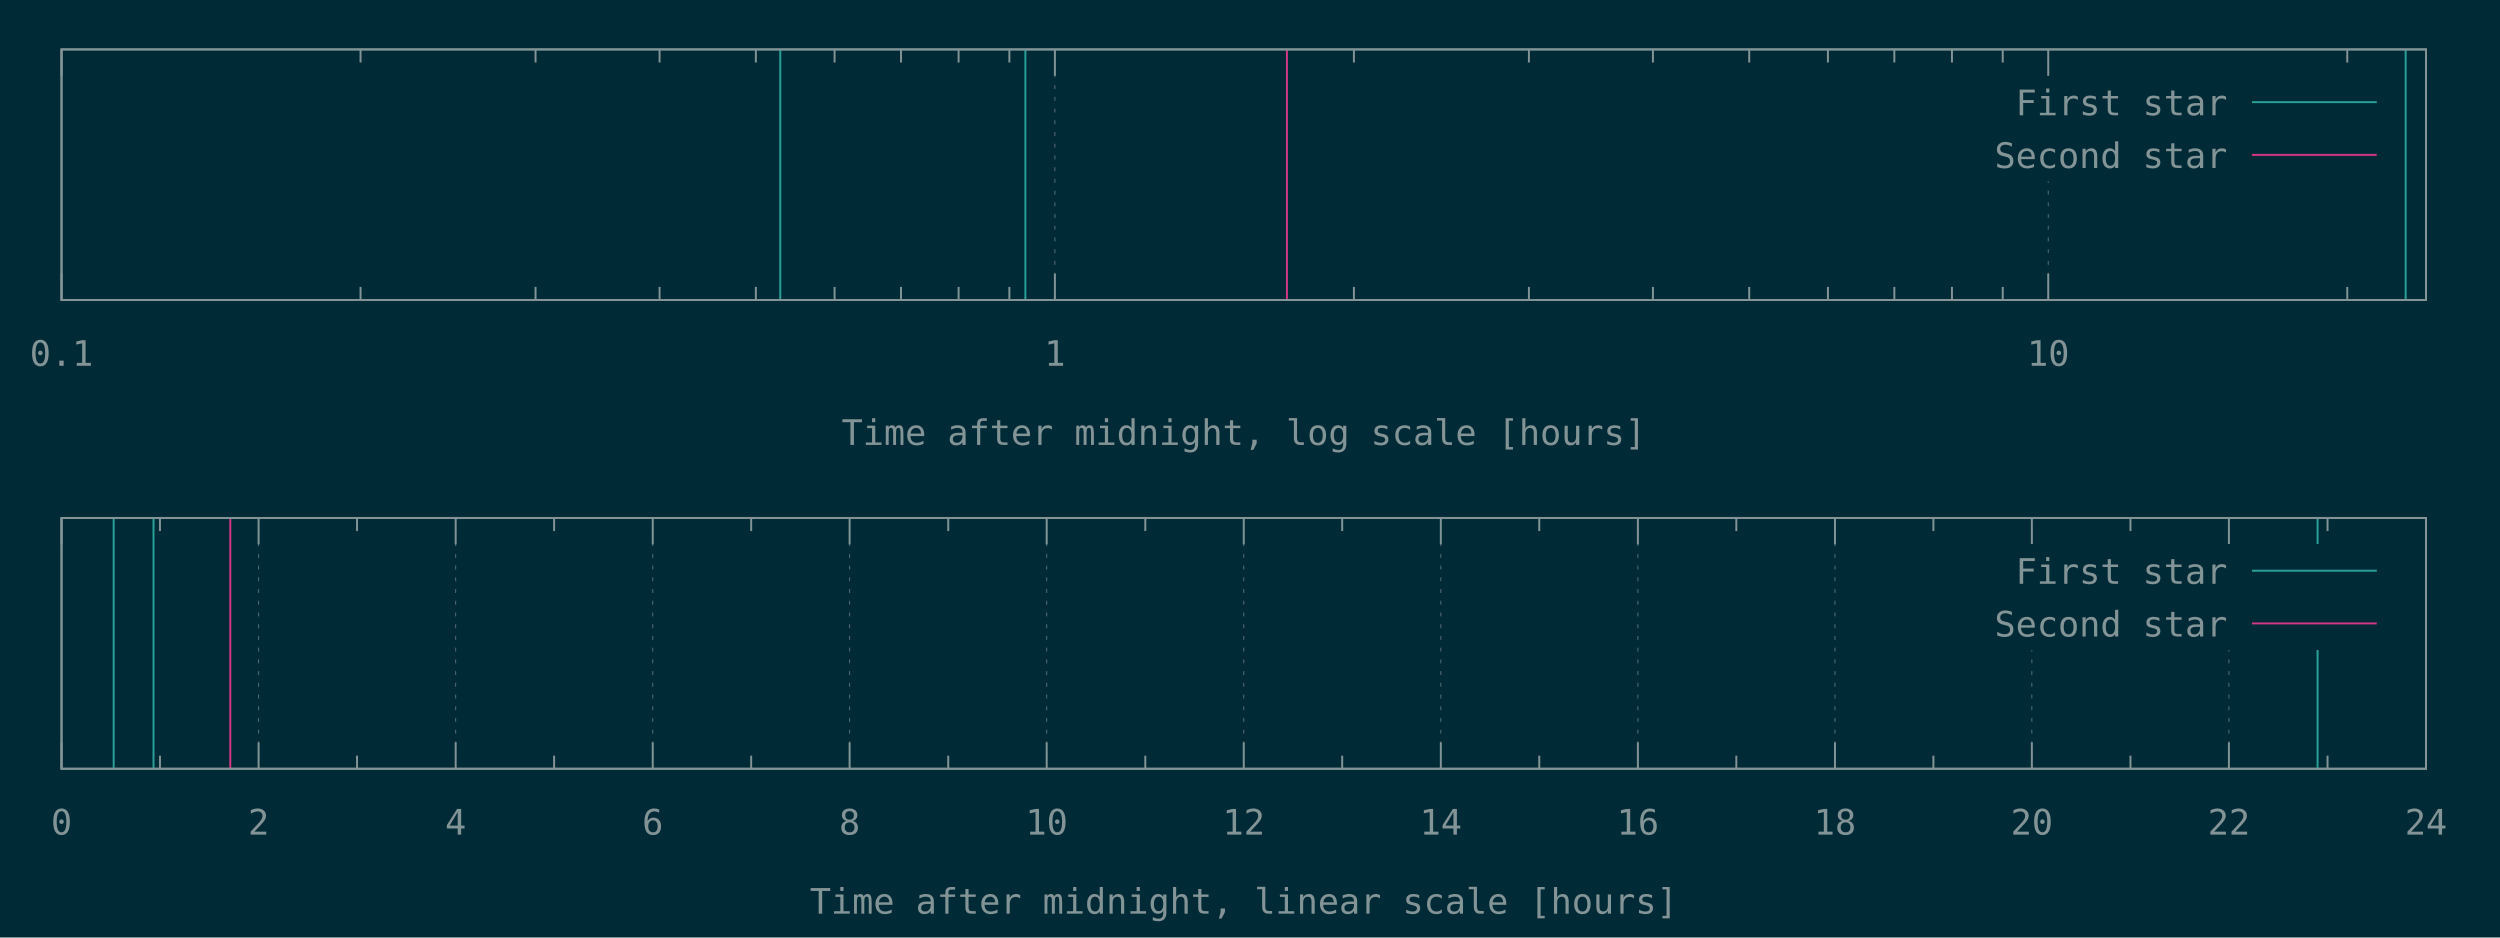
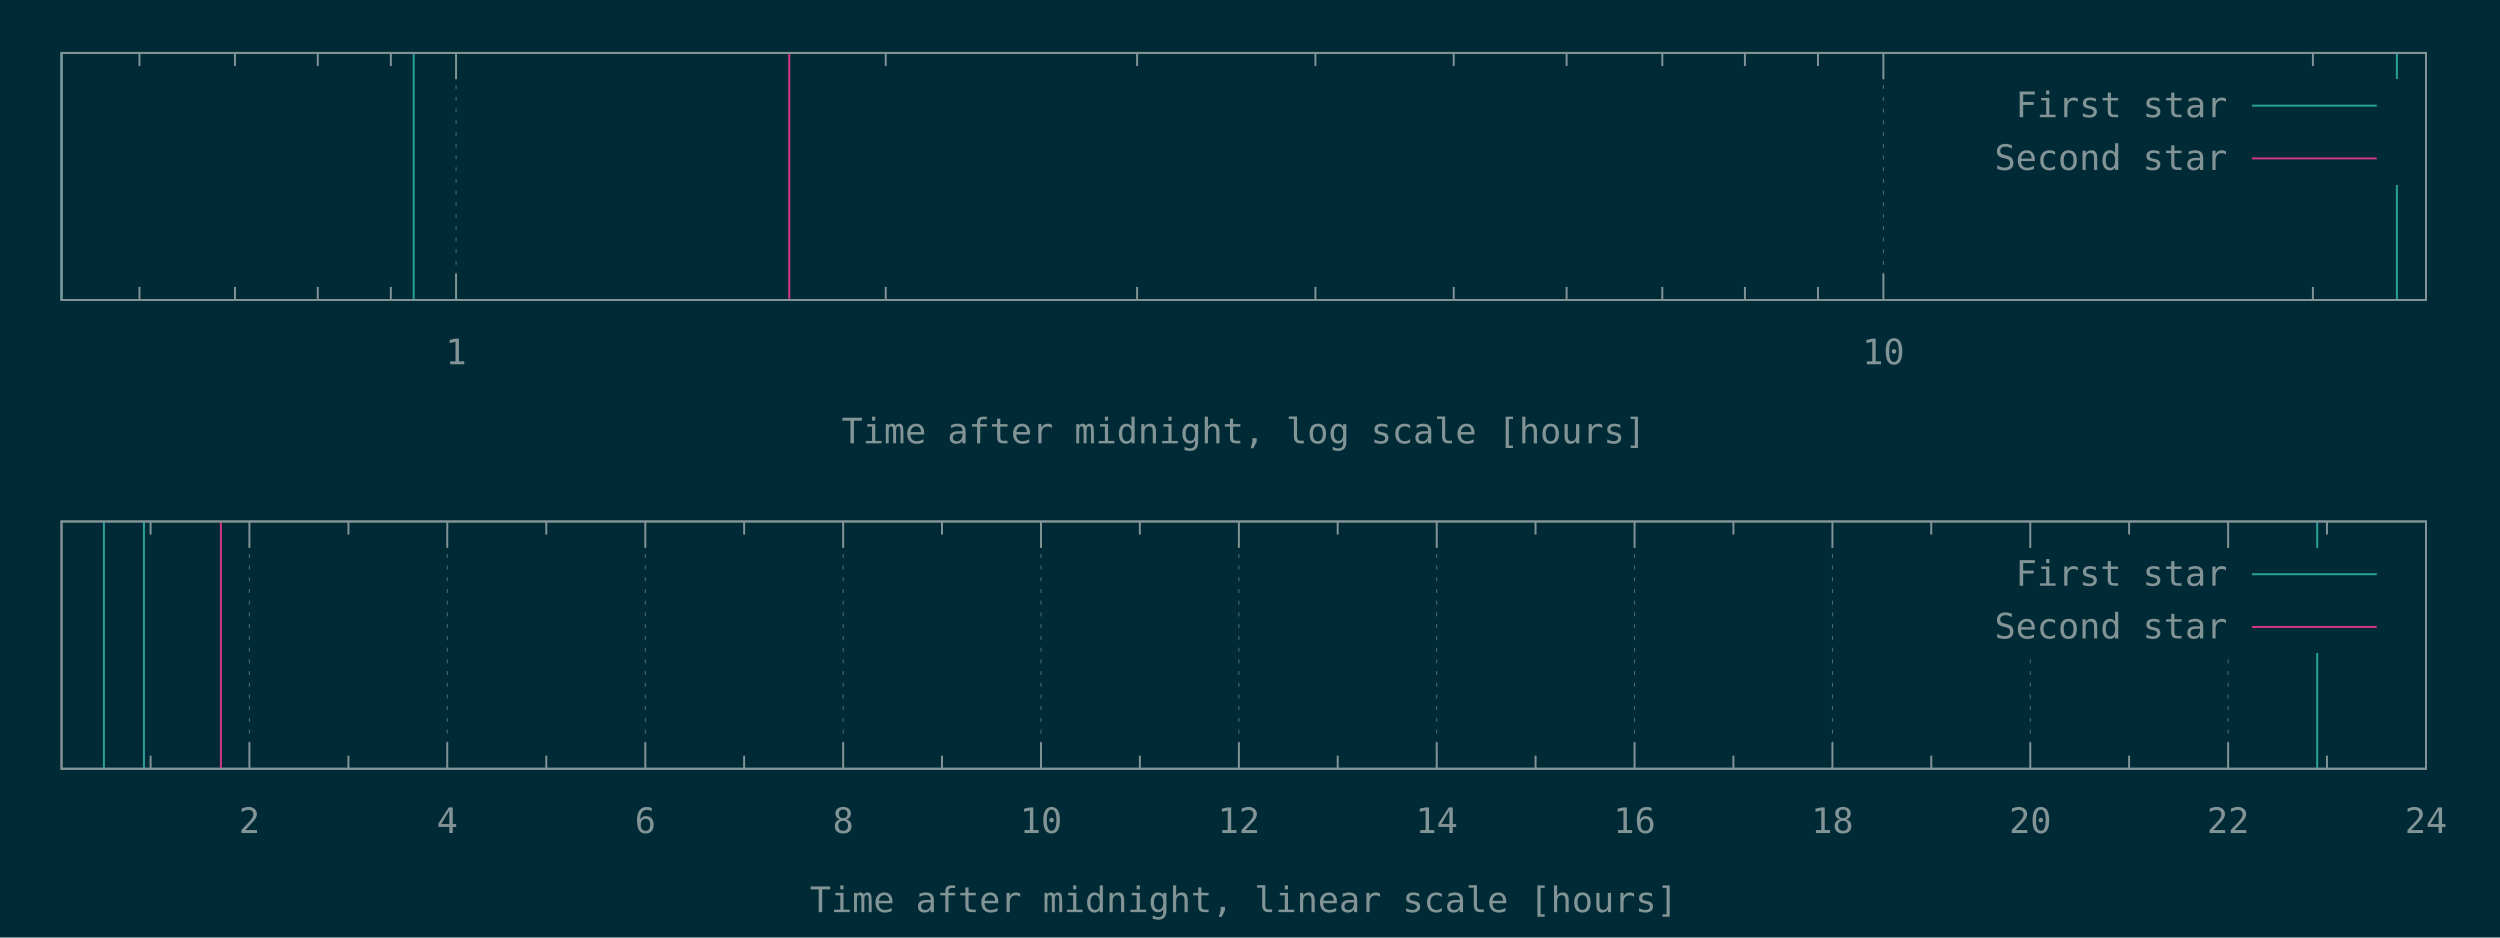
<svg xmlns="http://www.w3.org/2000/svg" xmlns:xlink="http://www.w3.org/1999/xlink" width="1280" height="480" viewBox="0 0 1280 480">
  <g id="gnuplot_canvas">
    <rect x="0" y="0" width="1280" height="480" fill="#002b36" />
    <defs>
      <circle id="gpDot" r="0.5" stroke-width="0.5" />
      <path id="gpPt0" stroke-width="0.148" stroke="currentColor" d="M-1,0 h2 M0,-1 v2" />
      <path id="gpPt1" stroke-width="0.148" stroke="currentColor" d="M-1,-1 L1,1 M1,-1 L-1,1" />
      <path id="gpPt2" stroke-width="0.148" stroke="currentColor" d="M-1,0 L1,0 M0,-1 L0,1 M-1,-1 L1,1 M-1,1 L1,-1" />
      <rect id="gpPt3" stroke-width="0.148" stroke="currentColor" x="-1" y="-1" width="2" height="2" />
      <rect id="gpPt4" stroke-width="0.148" stroke="currentColor" fill="currentColor" x="-1" y="-1" width="2" height="2" />
      <circle id="gpPt5" stroke-width="0.148" stroke="currentColor" cx="0" cy="0" r="1" />
      <use xlink:href="#gpPt5" id="gpPt6" fill="currentColor" stroke="none" />
      <path id="gpPt7" stroke-width="0.148" stroke="currentColor" d="M0,-1.33 L-1.33,0.67 L1.33,0.67 z" />
      <use xlink:href="#gpPt7" id="gpPt8" fill="currentColor" stroke="none" />
      <use xlink:href="#gpPt7" id="gpPt9" stroke="currentColor" transform="rotate(180)" />
      <use xlink:href="#gpPt9" id="gpPt10" fill="currentColor" stroke="none" />
      <use xlink:href="#gpPt3" id="gpPt11" stroke="currentColor" transform="rotate(45)" />
      <use xlink:href="#gpPt11" id="gpPt12" fill="currentColor" stroke="none" />
      <path id="gpPt13" stroke-width="0.148" stroke="currentColor" d="M0,1.330 L1.265,0.411 L0.782,-1.067 L-0.782,-1.076 L-1.265,0.411 z" />
      <use xlink:href="#gpPt13" id="gpPt14" fill="currentColor" stroke="none" />
      <filter id="textbox" filterUnits="objectBoundingBox" x="0" y="0" height="1" width="1">
        <feFlood flood-color="#002B36" flood-opacity="1" result="bgnd" />
        <feComposite in="SourceGraphic" in2="bgnd" operator="atop" />
      </filter>
      <filter id="greybox" filterUnits="objectBoundingBox" x="0" y="0" height="1" width="1">
        <feFlood flood-color="lightgrey" flood-opacity="1" result="grey" />
        <feComposite in="SourceGraphic" in2="grey" operator="atop" />
      </filter>
    </defs>
    <g fill="none" color="#002B36" stroke="currentColor" stroke-width="1.00" stroke-linecap="butt" stroke-linejoin="miter">
</g>
    <g fill="none" color="black" stroke="currentColor" stroke-width="1.00" stroke-linecap="butt" stroke-linejoin="miter">
- </g>
-     <g fill="none" color="black" stroke="rgb(131, 148, 150)" stroke-width="0.50" stroke-linecap="butt" stroke-linejoin="miter">
- </g>
-     <g fill="none" color="gray" stroke="currentColor" stroke-width="0.50" stroke-linecap="butt" stroke-linejoin="miter">
-       <path stroke="rgb( 88, 110, 117)" stroke-dasharray="2,4" class="gridline" d="M31.5,153.6 L31.5,25.3  " />
-     </g>
-     <g fill="none" color="gray" stroke="rgb( 88, 110, 117)" stroke-width="1.00" stroke-linecap="butt" stroke-linejoin="miter">
- </g>
-     <g fill="none" color="black" stroke="currentColor" stroke-width="1.00" stroke-linecap="butt" stroke-linejoin="miter">
-       <path stroke="rgb(131, 148, 150)" d="M31.5,153.6 L31.5,140.1 M31.5,25.3 L31.5,38.8  " />
-       <g transform="translate(31.5,187.3)" stroke="none" fill="rgb(131,148,150)" font-family="Inconsolata" font-size="18.00" text-anchor="middle">
-         <text>
-           <tspan font-family="Inconsolata"> 0.1</tspan>
-         </text>
-       </g>
-     </g>
-     <g fill="none" color="black" stroke="currentColor" stroke-width="1.00" stroke-linecap="butt" stroke-linejoin="miter">
-       <path stroke="rgb(131, 148, 150)" d="M184.6,153.6 L184.6,146.9 M184.6,25.3 L184.6,32.0 M274.2,153.6 L274.2,146.9 M274.2,25.3 L274.2,32.0   M337.7,153.6 L337.7,146.9 M337.7,25.3 L337.7,32.0 M387.0,153.6 L387.0,146.9 M387.0,25.3 L387.0,32.0   M427.3,153.6 L427.3,146.9 M427.3,25.3 L427.3,32.0 M461.3,153.6 L461.3,146.9 M461.3,25.3 L461.3,32.0   M490.8,153.6 L490.8,146.9 M490.8,25.3 L490.8,32.0 M516.8,153.6 L516.8,146.9 M516.8,25.3 L516.8,32.0    " />
-     </g>
-     <g fill="none" color="black" stroke="rgb(131, 148, 150)" stroke-width="0.50" stroke-linecap="butt" stroke-linejoin="miter">
- </g>
-     <g fill="none" color="gray" stroke="currentColor" stroke-width="0.50" stroke-linecap="butt" stroke-linejoin="miter">
-       <path stroke="rgb( 88, 110, 117)" stroke-dasharray="2,4" class="gridline" d="M540.1,153.6 L540.1,25.3  " />
-     </g>
-     <g fill="none" color="gray" stroke="rgb( 88, 110, 117)" stroke-width="1.00" stroke-linecap="butt" stroke-linejoin="miter">
- </g>
-     <g fill="none" color="black" stroke="currentColor" stroke-width="1.00" stroke-linecap="butt" stroke-linejoin="miter">
-       <path stroke="rgb(131, 148, 150)" d="M540.1,153.6 L540.1,140.1 M540.1,25.3 L540.1,38.8  " />
-       <g transform="translate(540.1,187.3)" stroke="none" fill="rgb(131,148,150)" font-family="Inconsolata" font-size="18.00" text-anchor="middle">
+       <path stroke="rgb(131, 148, 150)" d="M71.4,153.6 L71.4,146.9 M71.4,27.1 L71.4,33.8 M120.3,153.6 L120.3,146.9 M120.3,27.1 L120.3,33.8   M162.7,153.6 L162.7,146.9 M162.7,27.1 L162.7,33.8 M200.1,153.6 L200.1,146.9 M200.1,27.1 L200.1,33.8    " />
+     </g>
+     <g fill="none" color="black" stroke="rgb(131, 148, 150)" stroke-width="0.50" stroke-linecap="butt" stroke-linejoin="miter">
+ </g>
+     <g fill="none" color="gray" stroke="currentColor" stroke-width="0.50" stroke-linecap="butt" stroke-linejoin="miter">
+       <path stroke="rgb( 88, 110, 117)" stroke-dasharray="2,4" class="gridline" d="M233.5,153.6 L233.5,27.1  " />
+     </g>
+     <g fill="none" color="gray" stroke="rgb( 88, 110, 117)" stroke-width="1.00" stroke-linecap="butt" stroke-linejoin="miter">
+ </g>
+     <g fill="none" color="black" stroke="currentColor" stroke-width="1.00" stroke-linecap="butt" stroke-linejoin="miter">
+       <path stroke="rgb(131, 148, 150)" d="M233.5,153.6 L233.5,140.1 M233.5,27.1 L233.5,40.6  " />
+       <g transform="translate(233.5,186.5)" stroke="none" fill="rgb(131,148,150)" font-family="Inconsolata" font-size="18.00" text-anchor="middle">
        <text>
          <tspan font-family="Inconsolata"> 1</tspan>
        </text>
      </g>
    </g>
    <g fill="none" color="black" stroke="currentColor" stroke-width="1.00" stroke-linecap="butt" stroke-linejoin="miter">
-       <path stroke="rgb(131, 148, 150)" d="M693.2,153.6 L693.2,146.9 M693.2,25.3 L693.2,32.0 M782.8,153.6 L782.8,146.9 M782.8,25.3 L782.8,32.0   M846.3,153.6 L846.3,146.9 M846.3,25.3 L846.3,32.0 M895.6,153.6 L895.6,146.9 M895.6,25.3 L895.6,32.0   M935.9,153.6 L935.9,146.9 M935.9,25.3 L935.9,32.0 M969.9,153.6 L969.9,146.9 M969.9,25.3 L969.9,32.0   M999.4,153.6 L999.4,146.9 M999.4,25.3 L999.4,32.0 M1025.4,153.6 L1025.4,146.9 M1025.4,25.3 L1025.4,32.0    " />
-     </g>
-     <g fill="none" color="black" stroke="rgb(131, 148, 150)" stroke-width="0.50" stroke-linecap="butt" stroke-linejoin="miter">
- </g>
-     <g fill="none" color="gray" stroke="currentColor" stroke-width="0.50" stroke-linecap="butt" stroke-linejoin="miter">
-       <path stroke="rgb( 88, 110, 117)" stroke-dasharray="2,4" class="gridline" d="M1048.7,153.6 L1048.7,92.8 M1048.7,38.8 L1048.7,25.3  " />
-     </g>
-     <g fill="none" color="gray" stroke="rgb( 88, 110, 117)" stroke-width="1.00" stroke-linecap="butt" stroke-linejoin="miter">
- </g>
-     <g fill="none" color="black" stroke="currentColor" stroke-width="1.00" stroke-linecap="butt" stroke-linejoin="miter">
-       <path stroke="rgb(131, 148, 150)" d="M1048.7,153.6 L1048.7,140.1 M1048.7,25.3 L1048.7,38.8  " />
-       <g transform="translate(1048.7,187.3)" stroke="none" fill="rgb(131,148,150)" font-family="Inconsolata" font-size="18.00" text-anchor="middle">
+       <path stroke="rgb(131, 148, 150)" d="M453.5,153.6 L453.5,146.9 M453.5,27.1 L453.5,33.8 M582.2,153.6 L582.2,146.9 M582.2,27.1 L582.2,33.8   M673.5,153.6 L673.5,146.9 M673.5,27.1 L673.5,33.8 M744.3,153.6 L744.3,146.9 M744.3,27.1 L744.3,33.8   M802.1,153.6 L802.1,146.9 M802.1,27.1 L802.1,33.8 M851.1,153.6 L851.1,146.9 M851.1,27.1 L851.1,33.8   M893.4,153.6 L893.4,146.9 M893.4,27.1 L893.4,33.8 M930.8,153.6 L930.8,146.9 M930.8,27.1 L930.8,33.8    " />
+     </g>
+     <g fill="none" color="black" stroke="rgb(131, 148, 150)" stroke-width="0.50" stroke-linecap="butt" stroke-linejoin="miter">
+ </g>
+     <g fill="none" color="gray" stroke="currentColor" stroke-width="0.50" stroke-linecap="butt" stroke-linejoin="miter">
+       <path stroke="rgb( 88, 110, 117)" stroke-dasharray="2,4" class="gridline" d="M964.3,153.6 L964.3,27.1  " />
+     </g>
+     <g fill="none" color="gray" stroke="rgb( 88, 110, 117)" stroke-width="1.00" stroke-linecap="butt" stroke-linejoin="miter">
+ </g>
+     <g fill="none" color="black" stroke="currentColor" stroke-width="1.00" stroke-linecap="butt" stroke-linejoin="miter">
+       <path stroke="rgb(131, 148, 150)" d="M964.3,153.6 L964.3,140.1 M964.3,27.1 L964.3,40.6  " />
+       <g transform="translate(964.3,186.5)" stroke="none" fill="rgb(131,148,150)" font-family="Inconsolata" font-size="18.00" text-anchor="middle">
        <text>
          <tspan font-family="Inconsolata"> 10</tspan>
        </text>
      </g>
    </g>
    <g fill="none" color="black" stroke="currentColor" stroke-width="1.00" stroke-linecap="butt" stroke-linejoin="miter">
-       <path stroke="rgb(131, 148, 150)" d="M1201.8,153.6 L1201.8,146.9 M1201.8,25.3 L1201.8,32.0  " />
-     </g>
-     <g fill="none" color="black" stroke="currentColor" stroke-width="1.00" stroke-linecap="butt" stroke-linejoin="miter">
-       <path stroke="rgb(131, 148, 150)" d="M31.5,25.3 L31.5,153.6 L1242.1,153.6 L1242.1,25.3 L31.5,25.3 Z  " />
-     </g>
-     <g fill="none" color="black" stroke="currentColor" stroke-width="1.00" stroke-linecap="butt" stroke-linejoin="miter">
-       <g transform="translate(636.8,227.8)" stroke="none" fill="rgb(131,148,150)" font-family="Inconsolata" font-size="18.00" text-anchor="middle">
+       <path stroke="rgb(131, 148, 150)" d="M1184.2,153.6 L1184.2,146.9 M1184.2,27.1 L1184.2,33.8  " />
+     </g>
+     <g fill="none" color="black" stroke="currentColor" stroke-width="1.00" stroke-linecap="butt" stroke-linejoin="miter">
+       <path stroke="rgb(131, 148, 150)" d="M31.5,27.1 L31.5,153.6 L1242.1,153.6 L1242.1,27.1 L31.5,27.1 Z  " />
+     </g>
+     <g fill="none" color="black" stroke="currentColor" stroke-width="1.00" stroke-linecap="butt" stroke-linejoin="miter">
+       <g transform="translate(636.8,227.0)" stroke="none" fill="rgb(131,148,150)" font-family="Inconsolata" font-size="18.00" text-anchor="middle">
        <text>
          <tspan font-family="Inconsolata">Time after midnight, log scale [hours]</tspan>
        </text>
      </g>
    </g>
    <g fill="none" color="black" stroke="currentColor" stroke-width="1.00" stroke-linecap="butt" stroke-linejoin="miter">
</g>
    <g id="gnuplot_plot_1a">
      <g fill="none" color="black" stroke="currentColor" stroke-width="1.00" stroke-linecap="butt" stroke-linejoin="miter">
-         <path stroke="rgb( 42, 161, 152)" d="M399.5,153.6 L399.5,25.3 M525.0,153.6 L525.0,25.3 M1231.7,153.6 L1231.7,25.3  " />
+         <path stroke="rgb( 42, 161, 152)" d="M31.5,153.6 L31.5,27.1 M211.8,153.6 L211.8,27.1 M1227.2,153.6 L1227.2,27.1  " />
      </g>
    </g>
    <g id="gnuplot_plot_2a">
      <g fill="none" color="black" stroke="currentColor" stroke-width="1.00" stroke-linecap="butt" stroke-linejoin="miter">
-         <path stroke="rgb(211,  54, 130)" d="M658.9,153.6 L658.9,25.3  " />
+         <path stroke="rgb(211,  54, 130)" d="M404.1,153.6 L404.1,27.1  " />
      </g>
    </g>
    <g stroke="none" shape-rendering="crispEdges">
-       <polygon fill="#002B36" points="1001.8,92.8 1229.5,92.8 1229.5,38.8 1001.8,38.8 " />
+       <polygon fill="#002B36" points="1001.8,94.6 1229.5,94.6 1229.5,40.6 1001.8,40.6 " />
    </g>
    <g id="gnuplot_plot_1a">
      <g fill="none" color="black" stroke="currentColor" stroke-width="1.00" stroke-linecap="butt" stroke-linejoin="miter">
-         <g transform="translate(1140.4,59.0)" stroke="none" fill="rgb(131,148,150)" font-family="Inconsolata" font-size="18.00" text-anchor="end">
+         <g transform="translate(1140.4,60.0)" stroke="none" fill="rgb(131,148,150)" font-family="Inconsolata" font-size="18.00" text-anchor="end">
          <text>
            <tspan font-family="Inconsolata">First star</tspan>
          </text>
        </g>
      </g>
      <g fill="none" color="black" stroke="currentColor" stroke-width="1.00" stroke-linecap="butt" stroke-linejoin="miter">
-         <path stroke="rgb( 42, 161, 152)" d="M1153.0,52.3 L1216.9,52.3  " />
+         <path stroke="rgb( 42, 161, 152)" d="M1153.0,54.1 L1216.9,54.1  " />
      </g>
    </g>
    <g id="gnuplot_plot_2a">
      <g fill="none" color="black" stroke="currentColor" stroke-width="1.00" stroke-linecap="butt" stroke-linejoin="miter">
-         <g transform="translate(1140.4,86.0)" stroke="none" fill="rgb(131,148,150)" font-family="Inconsolata" font-size="18.00" text-anchor="end">
+         <g transform="translate(1140.4,87.0)" stroke="none" fill="rgb(131,148,150)" font-family="Inconsolata" font-size="18.00" text-anchor="end">
          <text>
            <tspan font-family="Inconsolata">Second star</tspan>
          </text>
        </g>
      </g>
      <g fill="none" color="black" stroke="currentColor" stroke-width="1.00" stroke-linecap="butt" stroke-linejoin="miter">
-         <path stroke="rgb(211,  54, 130)" d="M1153.0,79.3 L1216.9,79.3  " />
+         <path stroke="rgb(211,  54, 130)" d="M1153.0,81.1 L1216.9,81.1  " />
      </g>
    </g>
    <g fill="none" color="#002B36" stroke="rgb(211,  54, 130)" stroke-width="2.00" stroke-linecap="butt" stroke-linejoin="miter">
</g>
    <g fill="none" color="black" stroke="currentColor" stroke-width="2.00" stroke-linecap="butt" stroke-linejoin="miter">
</g>
    <g fill="none" color="black" stroke="black" stroke-width="1.00" stroke-linecap="butt" stroke-linejoin="miter">
</g>
    <g fill="none" color="black" stroke="currentColor" stroke-width="1.00" stroke-linecap="butt" stroke-linejoin="miter">
-       <path stroke="rgb(131, 148, 150)" d="M31.5,25.3 L31.5,153.6 L1242.1,153.6 L1242.1,25.3 L31.5,25.3 Z  " />
-     </g>
-     <g fill="none" color="black" stroke="currentColor" stroke-width="1.00" stroke-linecap="butt" stroke-linejoin="miter">
- </g>
-     <g fill="none" color="black" stroke="currentColor" stroke-width="1.00" stroke-linecap="butt" stroke-linejoin="miter">
- </g>
-     <g fill="none" color="black" stroke="rgb(131, 148, 150)" stroke-width="0.50" stroke-linecap="butt" stroke-linejoin="miter">
- </g>
-     <g fill="none" color="gray" stroke="currentColor" stroke-width="0.50" stroke-linecap="butt" stroke-linejoin="miter">
-       <path stroke="rgb( 88, 110, 117)" stroke-dasharray="2,4" class="gridline" d="M31.5,393.6 L31.5,265.2  " />
-     </g>
-     <g fill="none" color="gray" stroke="rgb( 88, 110, 117)" stroke-width="1.00" stroke-linecap="butt" stroke-linejoin="miter">
- </g>
-     <g fill="none" color="black" stroke="currentColor" stroke-width="1.00" stroke-linecap="butt" stroke-linejoin="miter">
-       <path stroke="rgb(131, 148, 150)" d="M31.5,393.6 L31.5,380.1 M31.5,265.2 L31.5,278.7  " />
-       <g transform="translate(31.5,427.3)" stroke="none" fill="rgb(131,148,150)" font-family="Inconsolata" font-size="18.00" text-anchor="middle">
-         <text>
-           <tspan font-family="Inconsolata"> 0</tspan>
-         </text>
-       </g>
-     </g>
-     <g fill="none" color="black" stroke="currentColor" stroke-width="1.00" stroke-linecap="butt" stroke-linejoin="miter">
-       <path stroke="rgb(131, 148, 150)" d="M81.9,393.6 L81.9,386.9 M81.9,265.2 L81.9,271.9  " />
-     </g>
-     <g fill="none" color="black" stroke="rgb(131, 148, 150)" stroke-width="0.50" stroke-linecap="butt" stroke-linejoin="miter">
- </g>
-     <g fill="none" color="gray" stroke="currentColor" stroke-width="0.50" stroke-linecap="butt" stroke-linejoin="miter">
-       <path stroke="rgb( 88, 110, 117)" stroke-dasharray="2,4" class="gridline" d="M132.4,393.6 L132.4,265.2  " />
-     </g>
-     <g fill="none" color="gray" stroke="rgb( 88, 110, 117)" stroke-width="1.00" stroke-linecap="butt" stroke-linejoin="miter">
- </g>
-     <g fill="none" color="black" stroke="currentColor" stroke-width="1.00" stroke-linecap="butt" stroke-linejoin="miter">
-       <path stroke="rgb(131, 148, 150)" d="M132.4,393.6 L132.4,380.1 M132.4,265.2 L132.4,278.7  " />
-       <g transform="translate(132.4,427.3)" stroke="none" fill="rgb(131,148,150)" font-family="Inconsolata" font-size="18.00" text-anchor="middle">
+       <path stroke="rgb(131, 148, 150)" d="M31.5,27.1 L31.5,153.6 L1242.1,153.6 L1242.1,27.1 L31.5,27.1 Z  " />
+     </g>
+     <g fill="none" color="black" stroke="currentColor" stroke-width="1.00" stroke-linecap="butt" stroke-linejoin="miter">
+ </g>
+     <g fill="none" color="black" stroke="currentColor" stroke-width="1.00" stroke-linecap="butt" stroke-linejoin="miter">
+       <path stroke="rgb(131, 148, 150)" d="M77.1,393.6 L77.1,386.9 M77.1,267.0 L77.1,273.7  " />
+     </g>
+     <g fill="none" color="black" stroke="rgb(131, 148, 150)" stroke-width="0.50" stroke-linecap="butt" stroke-linejoin="miter">
+ </g>
+     <g fill="none" color="gray" stroke="currentColor" stroke-width="0.50" stroke-linecap="butt" stroke-linejoin="miter">
+       <path stroke="rgb( 88, 110, 117)" stroke-dasharray="2,4" class="gridline" d="M127.7,393.6 L127.7,267.0  " />
+     </g>
+     <g fill="none" color="gray" stroke="rgb( 88, 110, 117)" stroke-width="1.00" stroke-linecap="butt" stroke-linejoin="miter">
+ </g>
+     <g fill="none" color="black" stroke="currentColor" stroke-width="1.00" stroke-linecap="butt" stroke-linejoin="miter">
+       <path stroke="rgb(131, 148, 150)" d="M127.7,393.6 L127.7,380.1 M127.7,267.0 L127.7,280.5  " />
+       <g transform="translate(127.7,426.5)" stroke="none" fill="rgb(131,148,150)" font-family="Inconsolata" font-size="18.00" text-anchor="middle">
        <text>
          <tspan font-family="Inconsolata"> 2</tspan>
        </text>
      </g>
    </g>
    <g fill="none" color="black" stroke="currentColor" stroke-width="1.00" stroke-linecap="butt" stroke-linejoin="miter">
-       <path stroke="rgb(131, 148, 150)" d="M182.8,393.6 L182.8,386.9 M182.8,265.2 L182.8,271.9  " />
-     </g>
-     <g fill="none" color="black" stroke="rgb(131, 148, 150)" stroke-width="0.50" stroke-linecap="butt" stroke-linejoin="miter">
- </g>
-     <g fill="none" color="gray" stroke="currentColor" stroke-width="0.50" stroke-linecap="butt" stroke-linejoin="miter">
-       <path stroke="rgb( 88, 110, 117)" stroke-dasharray="2,4" class="gridline" d="M233.3,393.6 L233.3,265.2  " />
-     </g>
-     <g fill="none" color="gray" stroke="rgb( 88, 110, 117)" stroke-width="1.00" stroke-linecap="butt" stroke-linejoin="miter">
- </g>
-     <g fill="none" color="black" stroke="currentColor" stroke-width="1.00" stroke-linecap="butt" stroke-linejoin="miter">
-       <path stroke="rgb(131, 148, 150)" d="M233.3,393.6 L233.3,380.1 M233.3,265.2 L233.3,278.7  " />
-       <g transform="translate(233.3,427.3)" stroke="none" fill="rgb(131,148,150)" font-family="Inconsolata" font-size="18.00" text-anchor="middle">
+       <path stroke="rgb(131, 148, 150)" d="M178.4,393.6 L178.4,386.9 M178.4,267.0 L178.4,273.7  " />
+     </g>
+     <g fill="none" color="black" stroke="rgb(131, 148, 150)" stroke-width="0.50" stroke-linecap="butt" stroke-linejoin="miter">
+ </g>
+     <g fill="none" color="gray" stroke="currentColor" stroke-width="0.50" stroke-linecap="butt" stroke-linejoin="miter">
+       <path stroke="rgb( 88, 110, 117)" stroke-dasharray="2,4" class="gridline" d="M229.0,393.6 L229.0,267.0  " />
+     </g>
+     <g fill="none" color="gray" stroke="rgb( 88, 110, 117)" stroke-width="1.00" stroke-linecap="butt" stroke-linejoin="miter">
+ </g>
+     <g fill="none" color="black" stroke="currentColor" stroke-width="1.00" stroke-linecap="butt" stroke-linejoin="miter">
+       <path stroke="rgb(131, 148, 150)" d="M229.0,393.6 L229.0,380.1 M229.0,267.0 L229.0,280.5  " />
+       <g transform="translate(229.0,426.5)" stroke="none" fill="rgb(131,148,150)" font-family="Inconsolata" font-size="18.00" text-anchor="middle">
        <text>
          <tspan font-family="Inconsolata"> 4</tspan>
        </text>
      </g>
    </g>
    <g fill="none" color="black" stroke="currentColor" stroke-width="1.00" stroke-linecap="butt" stroke-linejoin="miter">
-       <path stroke="rgb(131, 148, 150)" d="M283.7,393.6 L283.7,386.9 M283.7,265.2 L283.7,271.9  " />
-     </g>
-     <g fill="none" color="black" stroke="rgb(131, 148, 150)" stroke-width="0.50" stroke-linecap="butt" stroke-linejoin="miter">
- </g>
-     <g fill="none" color="gray" stroke="currentColor" stroke-width="0.50" stroke-linecap="butt" stroke-linejoin="miter">
-       <path stroke="rgb( 88, 110, 117)" stroke-dasharray="2,4" class="gridline" d="M334.2,393.6 L334.2,265.2  " />
-     </g>
-     <g fill="none" color="gray" stroke="rgb( 88, 110, 117)" stroke-width="1.00" stroke-linecap="butt" stroke-linejoin="miter">
- </g>
-     <g fill="none" color="black" stroke="currentColor" stroke-width="1.00" stroke-linecap="butt" stroke-linejoin="miter">
-       <path stroke="rgb(131, 148, 150)" d="M334.2,393.6 L334.2,380.1 M334.2,265.2 L334.2,278.7  " />
-       <g transform="translate(334.2,427.3)" stroke="none" fill="rgb(131,148,150)" font-family="Inconsolata" font-size="18.00" text-anchor="middle">
+       <path stroke="rgb(131, 148, 150)" d="M279.7,393.6 L279.7,386.9 M279.7,267.0 L279.7,273.7  " />
+     </g>
+     <g fill="none" color="black" stroke="rgb(131, 148, 150)" stroke-width="0.50" stroke-linecap="butt" stroke-linejoin="miter">
+ </g>
+     <g fill="none" color="gray" stroke="currentColor" stroke-width="0.50" stroke-linecap="butt" stroke-linejoin="miter">
+       <path stroke="rgb( 88, 110, 117)" stroke-dasharray="2,4" class="gridline" d="M330.4,393.6 L330.4,267.0  " />
+     </g>
+     <g fill="none" color="gray" stroke="rgb( 88, 110, 117)" stroke-width="1.00" stroke-linecap="butt" stroke-linejoin="miter">
+ </g>
+     <g fill="none" color="black" stroke="currentColor" stroke-width="1.00" stroke-linecap="butt" stroke-linejoin="miter">
+       <path stroke="rgb(131, 148, 150)" d="M330.4,393.6 L330.4,380.1 M330.4,267.0 L330.4,280.5  " />
+       <g transform="translate(330.4,426.5)" stroke="none" fill="rgb(131,148,150)" font-family="Inconsolata" font-size="18.00" text-anchor="middle">
        <text>
          <tspan font-family="Inconsolata"> 6</tspan>
        </text>
      </g>
    </g>
    <g fill="none" color="black" stroke="currentColor" stroke-width="1.00" stroke-linecap="butt" stroke-linejoin="miter">
-       <path stroke="rgb(131, 148, 150)" d="M384.6,393.6 L384.6,386.9 M384.6,265.2 L384.6,271.9  " />
-     </g>
-     <g fill="none" color="black" stroke="rgb(131, 148, 150)" stroke-width="0.50" stroke-linecap="butt" stroke-linejoin="miter">
- </g>
-     <g fill="none" color="gray" stroke="currentColor" stroke-width="0.50" stroke-linecap="butt" stroke-linejoin="miter">
-       <path stroke="rgb( 88, 110, 117)" stroke-dasharray="2,4" class="gridline" d="M435.0,393.6 L435.0,265.2  " />
-     </g>
-     <g fill="none" color="gray" stroke="rgb( 88, 110, 117)" stroke-width="1.00" stroke-linecap="butt" stroke-linejoin="miter">
- </g>
-     <g fill="none" color="black" stroke="currentColor" stroke-width="1.00" stroke-linecap="butt" stroke-linejoin="miter">
-       <path stroke="rgb(131, 148, 150)" d="M435.0,393.6 L435.0,380.1 M435.0,265.2 L435.0,278.7  " />
-       <g transform="translate(435.0,427.3)" stroke="none" fill="rgb(131,148,150)" font-family="Inconsolata" font-size="18.00" text-anchor="middle">
+       <path stroke="rgb(131, 148, 150)" d="M381.0,393.6 L381.0,386.9 M381.0,267.0 L381.0,273.7  " />
+     </g>
+     <g fill="none" color="black" stroke="rgb(131, 148, 150)" stroke-width="0.50" stroke-linecap="butt" stroke-linejoin="miter">
+ </g>
+     <g fill="none" color="gray" stroke="currentColor" stroke-width="0.50" stroke-linecap="butt" stroke-linejoin="miter">
+       <path stroke="rgb( 88, 110, 117)" stroke-dasharray="2,4" class="gridline" d="M431.7,393.6 L431.7,267.0  " />
+     </g>
+     <g fill="none" color="gray" stroke="rgb( 88, 110, 117)" stroke-width="1.00" stroke-linecap="butt" stroke-linejoin="miter">
+ </g>
+     <g fill="none" color="black" stroke="currentColor" stroke-width="1.00" stroke-linecap="butt" stroke-linejoin="miter">
+       <path stroke="rgb(131, 148, 150)" d="M431.7,393.6 L431.7,380.1 M431.7,267.0 L431.7,280.5  " />
+       <g transform="translate(431.7,426.5)" stroke="none" fill="rgb(131,148,150)" font-family="Inconsolata" font-size="18.00" text-anchor="middle">
        <text>
          <tspan font-family="Inconsolata"> 8</tspan>
        </text>
      </g>
    </g>
    <g fill="none" color="black" stroke="currentColor" stroke-width="1.00" stroke-linecap="butt" stroke-linejoin="miter">
-       <path stroke="rgb(131, 148, 150)" d="M485.5,393.6 L485.5,386.9 M485.5,265.2 L485.5,271.9  " />
-     </g>
-     <g fill="none" color="black" stroke="rgb(131, 148, 150)" stroke-width="0.50" stroke-linecap="butt" stroke-linejoin="miter">
- </g>
-     <g fill="none" color="gray" stroke="currentColor" stroke-width="0.50" stroke-linecap="butt" stroke-linejoin="miter">
-       <path stroke="rgb( 88, 110, 117)" stroke-dasharray="2,4" class="gridline" d="M535.9,393.6 L535.9,265.2  " />
-     </g>
-     <g fill="none" color="gray" stroke="rgb( 88, 110, 117)" stroke-width="1.00" stroke-linecap="butt" stroke-linejoin="miter">
- </g>
-     <g fill="none" color="black" stroke="currentColor" stroke-width="1.00" stroke-linecap="butt" stroke-linejoin="miter">
-       <path stroke="rgb(131, 148, 150)" d="M535.9,393.6 L535.9,380.1 M535.9,265.2 L535.9,278.7  " />
-       <g transform="translate(535.9,427.3)" stroke="none" fill="rgb(131,148,150)" font-family="Inconsolata" font-size="18.00" text-anchor="middle">
+       <path stroke="rgb(131, 148, 150)" d="M482.3,393.6 L482.3,386.9 M482.3,267.0 L482.3,273.7  " />
+     </g>
+     <g fill="none" color="black" stroke="rgb(131, 148, 150)" stroke-width="0.50" stroke-linecap="butt" stroke-linejoin="miter">
+ </g>
+     <g fill="none" color="gray" stroke="currentColor" stroke-width="0.50" stroke-linecap="butt" stroke-linejoin="miter">
+       <path stroke="rgb( 88, 110, 117)" stroke-dasharray="2,4" class="gridline" d="M533.0,393.6 L533.0,267.0  " />
+     </g>
+     <g fill="none" color="gray" stroke="rgb( 88, 110, 117)" stroke-width="1.00" stroke-linecap="butt" stroke-linejoin="miter">
+ </g>
+     <g fill="none" color="black" stroke="currentColor" stroke-width="1.00" stroke-linecap="butt" stroke-linejoin="miter">
+       <path stroke="rgb(131, 148, 150)" d="M533.0,393.6 L533.0,380.1 M533.0,267.0 L533.0,280.5  " />
+       <g transform="translate(533.0,426.5)" stroke="none" fill="rgb(131,148,150)" font-family="Inconsolata" font-size="18.00" text-anchor="middle">
        <text>
          <tspan font-family="Inconsolata"> 10</tspan>
        </text>
      </g>
    </g>
    <g fill="none" color="black" stroke="currentColor" stroke-width="1.00" stroke-linecap="butt" stroke-linejoin="miter">
-       <path stroke="rgb(131, 148, 150)" d="M586.4,393.6 L586.4,386.9 M586.4,265.2 L586.4,271.9  " />
-     </g>
-     <g fill="none" color="black" stroke="rgb(131, 148, 150)" stroke-width="0.50" stroke-linecap="butt" stroke-linejoin="miter">
- </g>
-     <g fill="none" color="gray" stroke="currentColor" stroke-width="0.50" stroke-linecap="butt" stroke-linejoin="miter">
-       <path stroke="rgb( 88, 110, 117)" stroke-dasharray="2,4" class="gridline" d="M636.8,393.6 L636.8,265.2  " />
-     </g>
-     <g fill="none" color="gray" stroke="rgb( 88, 110, 117)" stroke-width="1.00" stroke-linecap="butt" stroke-linejoin="miter">
- </g>
-     <g fill="none" color="black" stroke="currentColor" stroke-width="1.00" stroke-linecap="butt" stroke-linejoin="miter">
-       <path stroke="rgb(131, 148, 150)" d="M636.8,393.6 L636.8,380.1 M636.8,265.2 L636.8,278.7  " />
-       <g transform="translate(636.8,427.3)" stroke="none" fill="rgb(131,148,150)" font-family="Inconsolata" font-size="18.00" text-anchor="middle">
+       <path stroke="rgb(131, 148, 150)" d="M583.6,393.6 L583.6,386.9 M583.6,267.0 L583.6,273.7  " />
+     </g>
+     <g fill="none" color="black" stroke="rgb(131, 148, 150)" stroke-width="0.50" stroke-linecap="butt" stroke-linejoin="miter">
+ </g>
+     <g fill="none" color="gray" stroke="currentColor" stroke-width="0.50" stroke-linecap="butt" stroke-linejoin="miter">
+       <path stroke="rgb( 88, 110, 117)" stroke-dasharray="2,4" class="gridline" d="M634.3,393.6 L634.3,267.0  " />
+     </g>
+     <g fill="none" color="gray" stroke="rgb( 88, 110, 117)" stroke-width="1.00" stroke-linecap="butt" stroke-linejoin="miter">
+ </g>
+     <g fill="none" color="black" stroke="currentColor" stroke-width="1.00" stroke-linecap="butt" stroke-linejoin="miter">
+       <path stroke="rgb(131, 148, 150)" d="M634.3,393.6 L634.3,380.1 M634.3,267.0 L634.3,280.5  " />
+       <g transform="translate(634.3,426.5)" stroke="none" fill="rgb(131,148,150)" font-family="Inconsolata" font-size="18.00" text-anchor="middle">
        <text>
          <tspan font-family="Inconsolata"> 12</tspan>
        </text>
      </g>
    </g>
    <g fill="none" color="black" stroke="currentColor" stroke-width="1.00" stroke-linecap="butt" stroke-linejoin="miter">
-       <path stroke="rgb(131, 148, 150)" d="M687.2,393.6 L687.2,386.9 M687.2,265.2 L687.2,271.9  " />
-     </g>
-     <g fill="none" color="black" stroke="rgb(131, 148, 150)" stroke-width="0.50" stroke-linecap="butt" stroke-linejoin="miter">
- </g>
-     <g fill="none" color="gray" stroke="currentColor" stroke-width="0.50" stroke-linecap="butt" stroke-linejoin="miter">
-       <path stroke="rgb( 88, 110, 117)" stroke-dasharray="2,4" class="gridline" d="M737.7,393.6 L737.7,265.2  " />
-     </g>
-     <g fill="none" color="gray" stroke="rgb( 88, 110, 117)" stroke-width="1.00" stroke-linecap="butt" stroke-linejoin="miter">
- </g>
-     <g fill="none" color="black" stroke="currentColor" stroke-width="1.00" stroke-linecap="butt" stroke-linejoin="miter">
-       <path stroke="rgb(131, 148, 150)" d="M737.7,393.6 L737.7,380.1 M737.7,265.2 L737.7,278.7  " />
-       <g transform="translate(737.7,427.3)" stroke="none" fill="rgb(131,148,150)" font-family="Inconsolata" font-size="18.00" text-anchor="middle">
+       <path stroke="rgb(131, 148, 150)" d="M684.9,393.6 L684.9,386.9 M684.9,267.0 L684.9,273.7  " />
+     </g>
+     <g fill="none" color="black" stroke="rgb(131, 148, 150)" stroke-width="0.50" stroke-linecap="butt" stroke-linejoin="miter">
+ </g>
+     <g fill="none" color="gray" stroke="currentColor" stroke-width="0.50" stroke-linecap="butt" stroke-linejoin="miter">
+       <path stroke="rgb( 88, 110, 117)" stroke-dasharray="2,4" class="gridline" d="M735.6,393.6 L735.6,267.0  " />
+     </g>
+     <g fill="none" color="gray" stroke="rgb( 88, 110, 117)" stroke-width="1.00" stroke-linecap="butt" stroke-linejoin="miter">
+ </g>
+     <g fill="none" color="black" stroke="currentColor" stroke-width="1.00" stroke-linecap="butt" stroke-linejoin="miter">
+       <path stroke="rgb(131, 148, 150)" d="M735.6,393.6 L735.6,380.1 M735.6,267.0 L735.6,280.5  " />
+       <g transform="translate(735.6,426.5)" stroke="none" fill="rgb(131,148,150)" font-family="Inconsolata" font-size="18.00" text-anchor="middle">
        <text>
          <tspan font-family="Inconsolata"> 14</tspan>
        </text>
      </g>
    </g>
    <g fill="none" color="black" stroke="currentColor" stroke-width="1.00" stroke-linecap="butt" stroke-linejoin="miter">
-       <path stroke="rgb(131, 148, 150)" d="M788.1,393.6 L788.1,386.9 M788.1,265.2 L788.1,271.9  " />
-     </g>
-     <g fill="none" color="black" stroke="rgb(131, 148, 150)" stroke-width="0.50" stroke-linecap="butt" stroke-linejoin="miter">
- </g>
-     <g fill="none" color="gray" stroke="currentColor" stroke-width="0.50" stroke-linecap="butt" stroke-linejoin="miter">
-       <path stroke="rgb( 88, 110, 117)" stroke-dasharray="2,4" class="gridline" d="M838.6,393.6 L838.6,265.2  " />
-     </g>
-     <g fill="none" color="gray" stroke="rgb( 88, 110, 117)" stroke-width="1.00" stroke-linecap="butt" stroke-linejoin="miter">
- </g>
-     <g fill="none" color="black" stroke="currentColor" stroke-width="1.00" stroke-linecap="butt" stroke-linejoin="miter">
-       <path stroke="rgb(131, 148, 150)" d="M838.6,393.6 L838.6,380.1 M838.6,265.2 L838.6,278.7  " />
-       <g transform="translate(838.6,427.3)" stroke="none" fill="rgb(131,148,150)" font-family="Inconsolata" font-size="18.00" text-anchor="middle">
+       <path stroke="rgb(131, 148, 150)" d="M786.2,393.6 L786.2,386.9 M786.2,267.0 L786.2,273.7  " />
+     </g>
+     <g fill="none" color="black" stroke="rgb(131, 148, 150)" stroke-width="0.50" stroke-linecap="butt" stroke-linejoin="miter">
+ </g>
+     <g fill="none" color="gray" stroke="currentColor" stroke-width="0.50" stroke-linecap="butt" stroke-linejoin="miter">
+       <path stroke="rgb( 88, 110, 117)" stroke-dasharray="2,4" class="gridline" d="M836.9,393.6 L836.9,267.0  " />
+     </g>
+     <g fill="none" color="gray" stroke="rgb( 88, 110, 117)" stroke-width="1.00" stroke-linecap="butt" stroke-linejoin="miter">
+ </g>
+     <g fill="none" color="black" stroke="currentColor" stroke-width="1.00" stroke-linecap="butt" stroke-linejoin="miter">
+       <path stroke="rgb(131, 148, 150)" d="M836.9,393.6 L836.9,380.1 M836.9,267.0 L836.9,280.5  " />
+       <g transform="translate(836.9,426.5)" stroke="none" fill="rgb(131,148,150)" font-family="Inconsolata" font-size="18.00" text-anchor="middle">
        <text>
          <tspan font-family="Inconsolata"> 16</tspan>
        </text>
      </g>
    </g>
    <g fill="none" color="black" stroke="currentColor" stroke-width="1.00" stroke-linecap="butt" stroke-linejoin="miter">
-       <path stroke="rgb(131, 148, 150)" d="M889.0,393.6 L889.0,386.9 M889.0,265.2 L889.0,271.9  " />
-     </g>
-     <g fill="none" color="black" stroke="rgb(131, 148, 150)" stroke-width="0.50" stroke-linecap="butt" stroke-linejoin="miter">
- </g>
-     <g fill="none" color="gray" stroke="currentColor" stroke-width="0.50" stroke-linecap="butt" stroke-linejoin="miter">
-       <path stroke="rgb( 88, 110, 117)" stroke-dasharray="2,4" class="gridline" d="M939.5,393.6 L939.5,265.2  " />
-     </g>
-     <g fill="none" color="gray" stroke="rgb( 88, 110, 117)" stroke-width="1.00" stroke-linecap="butt" stroke-linejoin="miter">
- </g>
-     <g fill="none" color="black" stroke="currentColor" stroke-width="1.00" stroke-linecap="butt" stroke-linejoin="miter">
-       <path stroke="rgb(131, 148, 150)" d="M939.5,393.6 L939.5,380.1 M939.5,265.2 L939.5,278.7  " />
-       <g transform="translate(939.5,427.3)" stroke="none" fill="rgb(131,148,150)" font-family="Inconsolata" font-size="18.00" text-anchor="middle">
+       <path stroke="rgb(131, 148, 150)" d="M887.5,393.6 L887.5,386.9 M887.5,267.0 L887.5,273.7  " />
+     </g>
+     <g fill="none" color="black" stroke="rgb(131, 148, 150)" stroke-width="0.50" stroke-linecap="butt" stroke-linejoin="miter">
+ </g>
+     <g fill="none" color="gray" stroke="currentColor" stroke-width="0.50" stroke-linecap="butt" stroke-linejoin="miter">
+       <path stroke="rgb( 88, 110, 117)" stroke-dasharray="2,4" class="gridline" d="M938.2,393.6 L938.2,267.0  " />
+     </g>
+     <g fill="none" color="gray" stroke="rgb( 88, 110, 117)" stroke-width="1.00" stroke-linecap="butt" stroke-linejoin="miter">
+ </g>
+     <g fill="none" color="black" stroke="currentColor" stroke-width="1.00" stroke-linecap="butt" stroke-linejoin="miter">
+       <path stroke="rgb(131, 148, 150)" d="M938.2,393.6 L938.2,380.1 M938.2,267.0 L938.2,280.5  " />
+       <g transform="translate(938.2,426.5)" stroke="none" fill="rgb(131,148,150)" font-family="Inconsolata" font-size="18.00" text-anchor="middle">
        <text>
          <tspan font-family="Inconsolata"> 18</tspan>
        </text>
      </g>
    </g>
    <g fill="none" color="black" stroke="currentColor" stroke-width="1.00" stroke-linecap="butt" stroke-linejoin="miter">
-       <path stroke="rgb(131, 148, 150)" d="M989.9,393.6 L989.9,386.9 M989.9,265.2 L989.9,271.9  " />
-     </g>
-     <g fill="none" color="black" stroke="rgb(131, 148, 150)" stroke-width="0.50" stroke-linecap="butt" stroke-linejoin="miter">
- </g>
-     <g fill="none" color="gray" stroke="currentColor" stroke-width="0.50" stroke-linecap="butt" stroke-linejoin="miter">
-       <path stroke="rgb( 88, 110, 117)" stroke-dasharray="2,4" class="gridline" d="M1040.3,393.6 L1040.3,332.7 M1040.3,278.7 L1040.3,265.2  " />
-     </g>
-     <g fill="none" color="gray" stroke="rgb( 88, 110, 117)" stroke-width="1.00" stroke-linecap="butt" stroke-linejoin="miter">
- </g>
-     <g fill="none" color="black" stroke="currentColor" stroke-width="1.00" stroke-linecap="butt" stroke-linejoin="miter">
-       <path stroke="rgb(131, 148, 150)" d="M1040.3,393.6 L1040.3,380.1 M1040.3,265.2 L1040.3,278.7  " />
-       <g transform="translate(1040.3,427.3)" stroke="none" fill="rgb(131,148,150)" font-family="Inconsolata" font-size="18.00" text-anchor="middle">
+       <path stroke="rgb(131, 148, 150)" d="M988.8,393.6 L988.8,386.9 M988.8,267.0 L988.8,273.7  " />
+     </g>
+     <g fill="none" color="black" stroke="rgb(131, 148, 150)" stroke-width="0.50" stroke-linecap="butt" stroke-linejoin="miter">
+ </g>
+     <g fill="none" color="gray" stroke="currentColor" stroke-width="0.50" stroke-linecap="butt" stroke-linejoin="miter">
+       <path stroke="rgb( 88, 110, 117)" stroke-dasharray="2,4" class="gridline" d="M1039.5,393.6 L1039.5,334.5 M1039.5,280.5 L1039.5,267.0  " />
+     </g>
+     <g fill="none" color="gray" stroke="rgb( 88, 110, 117)" stroke-width="1.00" stroke-linecap="butt" stroke-linejoin="miter">
+ </g>
+     <g fill="none" color="black" stroke="currentColor" stroke-width="1.00" stroke-linecap="butt" stroke-linejoin="miter">
+       <path stroke="rgb(131, 148, 150)" d="M1039.5,393.6 L1039.5,380.1 M1039.5,267.0 L1039.5,280.5  " />
+       <g transform="translate(1039.5,426.5)" stroke="none" fill="rgb(131,148,150)" font-family="Inconsolata" font-size="18.00" text-anchor="middle">
        <text>
          <tspan font-family="Inconsolata"> 20</tspan>
        </text>
      </g>
    </g>
    <g fill="none" color="black" stroke="currentColor" stroke-width="1.00" stroke-linecap="butt" stroke-linejoin="miter">
-       <path stroke="rgb(131, 148, 150)" d="M1090.8,393.6 L1090.8,386.9 M1090.8,265.2 L1090.8,271.9  " />
-     </g>
-     <g fill="none" color="black" stroke="rgb(131, 148, 150)" stroke-width="0.50" stroke-linecap="butt" stroke-linejoin="miter">
- </g>
-     <g fill="none" color="gray" stroke="currentColor" stroke-width="0.50" stroke-linecap="butt" stroke-linejoin="miter">
-       <path stroke="rgb( 88, 110, 117)" stroke-dasharray="2,4" class="gridline" d="M1141.2,393.6 L1141.2,332.7 M1141.2,278.7 L1141.2,265.2  " />
-     </g>
-     <g fill="none" color="gray" stroke="rgb( 88, 110, 117)" stroke-width="1.00" stroke-linecap="butt" stroke-linejoin="miter">
- </g>
-     <g fill="none" color="black" stroke="currentColor" stroke-width="1.00" stroke-linecap="butt" stroke-linejoin="miter">
-       <path stroke="rgb(131, 148, 150)" d="M1141.2,393.6 L1141.2,380.1 M1141.2,265.2 L1141.2,278.7  " />
-       <g transform="translate(1141.2,427.3)" stroke="none" fill="rgb(131,148,150)" font-family="Inconsolata" font-size="18.00" text-anchor="middle">
+       <path stroke="rgb(131, 148, 150)" d="M1090.1,393.6 L1090.1,386.9 M1090.1,267.0 L1090.1,273.7  " />
+     </g>
+     <g fill="none" color="black" stroke="rgb(131, 148, 150)" stroke-width="0.50" stroke-linecap="butt" stroke-linejoin="miter">
+ </g>
+     <g fill="none" color="gray" stroke="currentColor" stroke-width="0.50" stroke-linecap="butt" stroke-linejoin="miter">
+       <path stroke="rgb( 88, 110, 117)" stroke-dasharray="2,4" class="gridline" d="M1140.8,393.6 L1140.8,334.5 M1140.8,280.5 L1140.8,267.0  " />
+     </g>
+     <g fill="none" color="gray" stroke="rgb( 88, 110, 117)" stroke-width="1.00" stroke-linecap="butt" stroke-linejoin="miter">
+ </g>
+     <g fill="none" color="black" stroke="currentColor" stroke-width="1.00" stroke-linecap="butt" stroke-linejoin="miter">
+       <path stroke="rgb(131, 148, 150)" d="M1140.8,393.6 L1140.8,380.1 M1140.8,267.0 L1140.8,280.5  " />
+       <g transform="translate(1140.8,426.5)" stroke="none" fill="rgb(131,148,150)" font-family="Inconsolata" font-size="18.00" text-anchor="middle">
        <text>
          <tspan font-family="Inconsolata"> 22</tspan>
        </text>
      </g>
    </g>
    <g fill="none" color="black" stroke="currentColor" stroke-width="1.00" stroke-linecap="butt" stroke-linejoin="miter">
-       <path stroke="rgb(131, 148, 150)" d="M1191.7,393.6 L1191.7,386.9 M1191.7,265.2 L1191.7,271.9  " />
-     </g>
-     <g fill="none" color="black" stroke="rgb(131, 148, 150)" stroke-width="0.50" stroke-linecap="butt" stroke-linejoin="miter">
- </g>
-     <g fill="none" color="gray" stroke="currentColor" stroke-width="0.50" stroke-linecap="butt" stroke-linejoin="miter">
-       <path stroke="rgb( 88, 110, 117)" stroke-dasharray="2,4" class="gridline" d="M1242.1,393.6 L1242.1,265.2  " />
-     </g>
-     <g fill="none" color="gray" stroke="rgb( 88, 110, 117)" stroke-width="1.00" stroke-linecap="butt" stroke-linejoin="miter">
- </g>
-     <g fill="none" color="black" stroke="currentColor" stroke-width="1.00" stroke-linecap="butt" stroke-linejoin="miter">
-       <path stroke="rgb(131, 148, 150)" d="M1242.1,393.6 L1242.1,380.1 M1242.1,265.2 L1242.1,278.7  " />
-       <g transform="translate(1242.1,427.3)" stroke="none" fill="rgb(131,148,150)" font-family="Inconsolata" font-size="18.00" text-anchor="middle">
+       <path stroke="rgb(131, 148, 150)" d="M1191.4,393.6 L1191.4,386.9 M1191.4,267.0 L1191.4,273.7  " />
+     </g>
+     <g fill="none" color="black" stroke="rgb(131, 148, 150)" stroke-width="0.50" stroke-linecap="butt" stroke-linejoin="miter">
+ </g>
+     <g fill="none" color="gray" stroke="currentColor" stroke-width="0.50" stroke-linecap="butt" stroke-linejoin="miter">
+       <path stroke="rgb( 88, 110, 117)" stroke-dasharray="2,4" class="gridline" d="M1242.1,393.6 L1242.1,267.0  " />
+     </g>
+     <g fill="none" color="gray" stroke="rgb( 88, 110, 117)" stroke-width="1.00" stroke-linecap="butt" stroke-linejoin="miter">
+ </g>
+     <g fill="none" color="black" stroke="currentColor" stroke-width="1.00" stroke-linecap="butt" stroke-linejoin="miter">
+       <path stroke="rgb(131, 148, 150)" d="M1242.1,393.6 L1242.1,380.1 M1242.1,267.0 L1242.1,280.5  " />
+       <g transform="translate(1242.1,426.5)" stroke="none" fill="rgb(131,148,150)" font-family="Inconsolata" font-size="18.00" text-anchor="middle">
        <text>
          <tspan font-family="Inconsolata"> 24</tspan>
        </text>
      </g>
    </g>
    <g fill="none" color="black" stroke="currentColor" stroke-width="1.00" stroke-linecap="butt" stroke-linejoin="miter">
</g>
    <g fill="none" color="black" stroke="currentColor" stroke-width="1.00" stroke-linecap="butt" stroke-linejoin="miter">
-       <path stroke="rgb(131, 148, 150)" d="M31.5,265.2 L31.5,393.6 L1242.1,393.6 L1242.1,265.2 L31.5,265.2 Z  " />
-     </g>
-     <g fill="none" color="black" stroke="currentColor" stroke-width="1.00" stroke-linecap="butt" stroke-linejoin="miter">
-       <g transform="translate(636.8,467.8)" stroke="none" fill="rgb(131,148,150)" font-family="Inconsolata" font-size="18.00" text-anchor="middle">
+       <path stroke="rgb(131, 148, 150)" d="M31.5,267.0 L31.5,393.6 L1242.1,393.6 L1242.1,267.0 L31.5,267.0 Z  " />
+     </g>
+     <g fill="none" color="black" stroke="currentColor" stroke-width="1.00" stroke-linecap="butt" stroke-linejoin="miter">
+       <g transform="translate(636.8,467.0)" stroke="none" fill="rgb(131,148,150)" font-family="Inconsolata" font-size="18.00" text-anchor="middle">
        <text>
          <tspan font-family="Inconsolata">Time after midnight, linear scale [hours]</tspan>
        </text>
      </g>
    </g>
    <g fill="none" color="black" stroke="currentColor" stroke-width="1.00" stroke-linecap="butt" stroke-linejoin="miter">
</g>
    <g id="gnuplot_plot_1b">
      <g fill="none" color="black" stroke="currentColor" stroke-width="1.00" stroke-linecap="butt" stroke-linejoin="miter">
-         <path stroke="rgb( 42, 161, 152)" d="M58.2,393.6 L58.2,265.2 M78.6,393.6 L78.6,265.2 M1186.6,393.6 L1186.6,265.2  " />
+         <path stroke="rgb( 42, 161, 152)" d="M53.2,393.6 L53.2,267.0 M73.7,393.6 L73.7,267.0 M1186.4,393.6 L1186.4,267.0  " />
      </g>
    </g>
    <g id="gnuplot_plot_2b">
      <g fill="none" color="black" stroke="currentColor" stroke-width="1.00" stroke-linecap="butt" stroke-linejoin="miter">
-         <path stroke="rgb(211,  54, 130)" d="M117.9,393.6 L117.9,265.2  " />
+         <path stroke="rgb(211,  54, 130)" d="M113.1,393.6 L113.1,267.0  " />
      </g>
    </g>
    <g stroke="none" shape-rendering="crispEdges">
-       <polygon fill="#002B36" points="1001.8,332.7 1229.5,332.7 1229.5,278.7 1001.8,278.7 " />
+       <polygon fill="#002B36" points="1001.8,334.5 1229.5,334.5 1229.5,280.5 1001.8,280.5 " />
    </g>
    <g id="gnuplot_plot_1b">
      <g fill="none" color="black" stroke="currentColor" stroke-width="1.00" stroke-linecap="butt" stroke-linejoin="miter">
-         <g transform="translate(1140.4,298.9)" stroke="none" fill="rgb(131,148,150)" font-family="Inconsolata" font-size="18.00" text-anchor="end">
+         <g transform="translate(1140.4,299.9)" stroke="none" fill="rgb(131,148,150)" font-family="Inconsolata" font-size="18.00" text-anchor="end">
          <text>
            <tspan font-family="Inconsolata">First star</tspan>
          </text>
        </g>
      </g>
      <g fill="none" color="black" stroke="currentColor" stroke-width="1.00" stroke-linecap="butt" stroke-linejoin="miter">
-         <path stroke="rgb( 42, 161, 152)" d="M1153.0,292.2 L1216.9,292.2  " />
+         <path stroke="rgb( 42, 161, 152)" d="M1153.0,294.0 L1216.9,294.0  " />
      </g>
    </g>
    <g id="gnuplot_plot_2b">
      <g fill="none" color="black" stroke="currentColor" stroke-width="1.00" stroke-linecap="butt" stroke-linejoin="miter">
-         <g transform="translate(1140.4,325.9)" stroke="none" fill="rgb(131,148,150)" font-family="Inconsolata" font-size="18.00" text-anchor="end">
+         <g transform="translate(1140.4,326.9)" stroke="none" fill="rgb(131,148,150)" font-family="Inconsolata" font-size="18.00" text-anchor="end">
          <text>
            <tspan font-family="Inconsolata">Second star</tspan>
          </text>
        </g>
      </g>
      <g fill="none" color="black" stroke="currentColor" stroke-width="1.00" stroke-linecap="butt" stroke-linejoin="miter">
-         <path stroke="rgb(211,  54, 130)" d="M1153.0,319.2 L1216.9,319.2  " />
+         <path stroke="rgb(211,  54, 130)" d="M1153.0,321.0 L1216.9,321.0  " />
      </g>
    </g>
    <g fill="none" color="#002B36" stroke="rgb(211,  54, 130)" stroke-width="2.00" stroke-linecap="butt" stroke-linejoin="miter">
</g>
    <g fill="none" color="black" stroke="currentColor" stroke-width="2.00" stroke-linecap="butt" stroke-linejoin="miter">
</g>
    <g fill="none" color="black" stroke="black" stroke-width="1.00" stroke-linecap="butt" stroke-linejoin="miter">
</g>
    <g fill="none" color="black" stroke="currentColor" stroke-width="1.00" stroke-linecap="butt" stroke-linejoin="miter">
-       <path stroke="rgb(131, 148, 150)" d="M31.5,265.2 L31.5,393.6 L1242.1,393.6 L1242.1,265.2 L31.5,265.2 Z  " />
+       <path stroke="rgb(131, 148, 150)" d="M31.5,267.0 L31.5,393.6 L1242.1,393.6 L1242.1,267.0 L31.5,267.0 Z  " />
    </g>
    <g fill="none" color="black" stroke="currentColor" stroke-width="1.00" stroke-linecap="butt" stroke-linejoin="miter">
</g>
  </g>
</svg>
